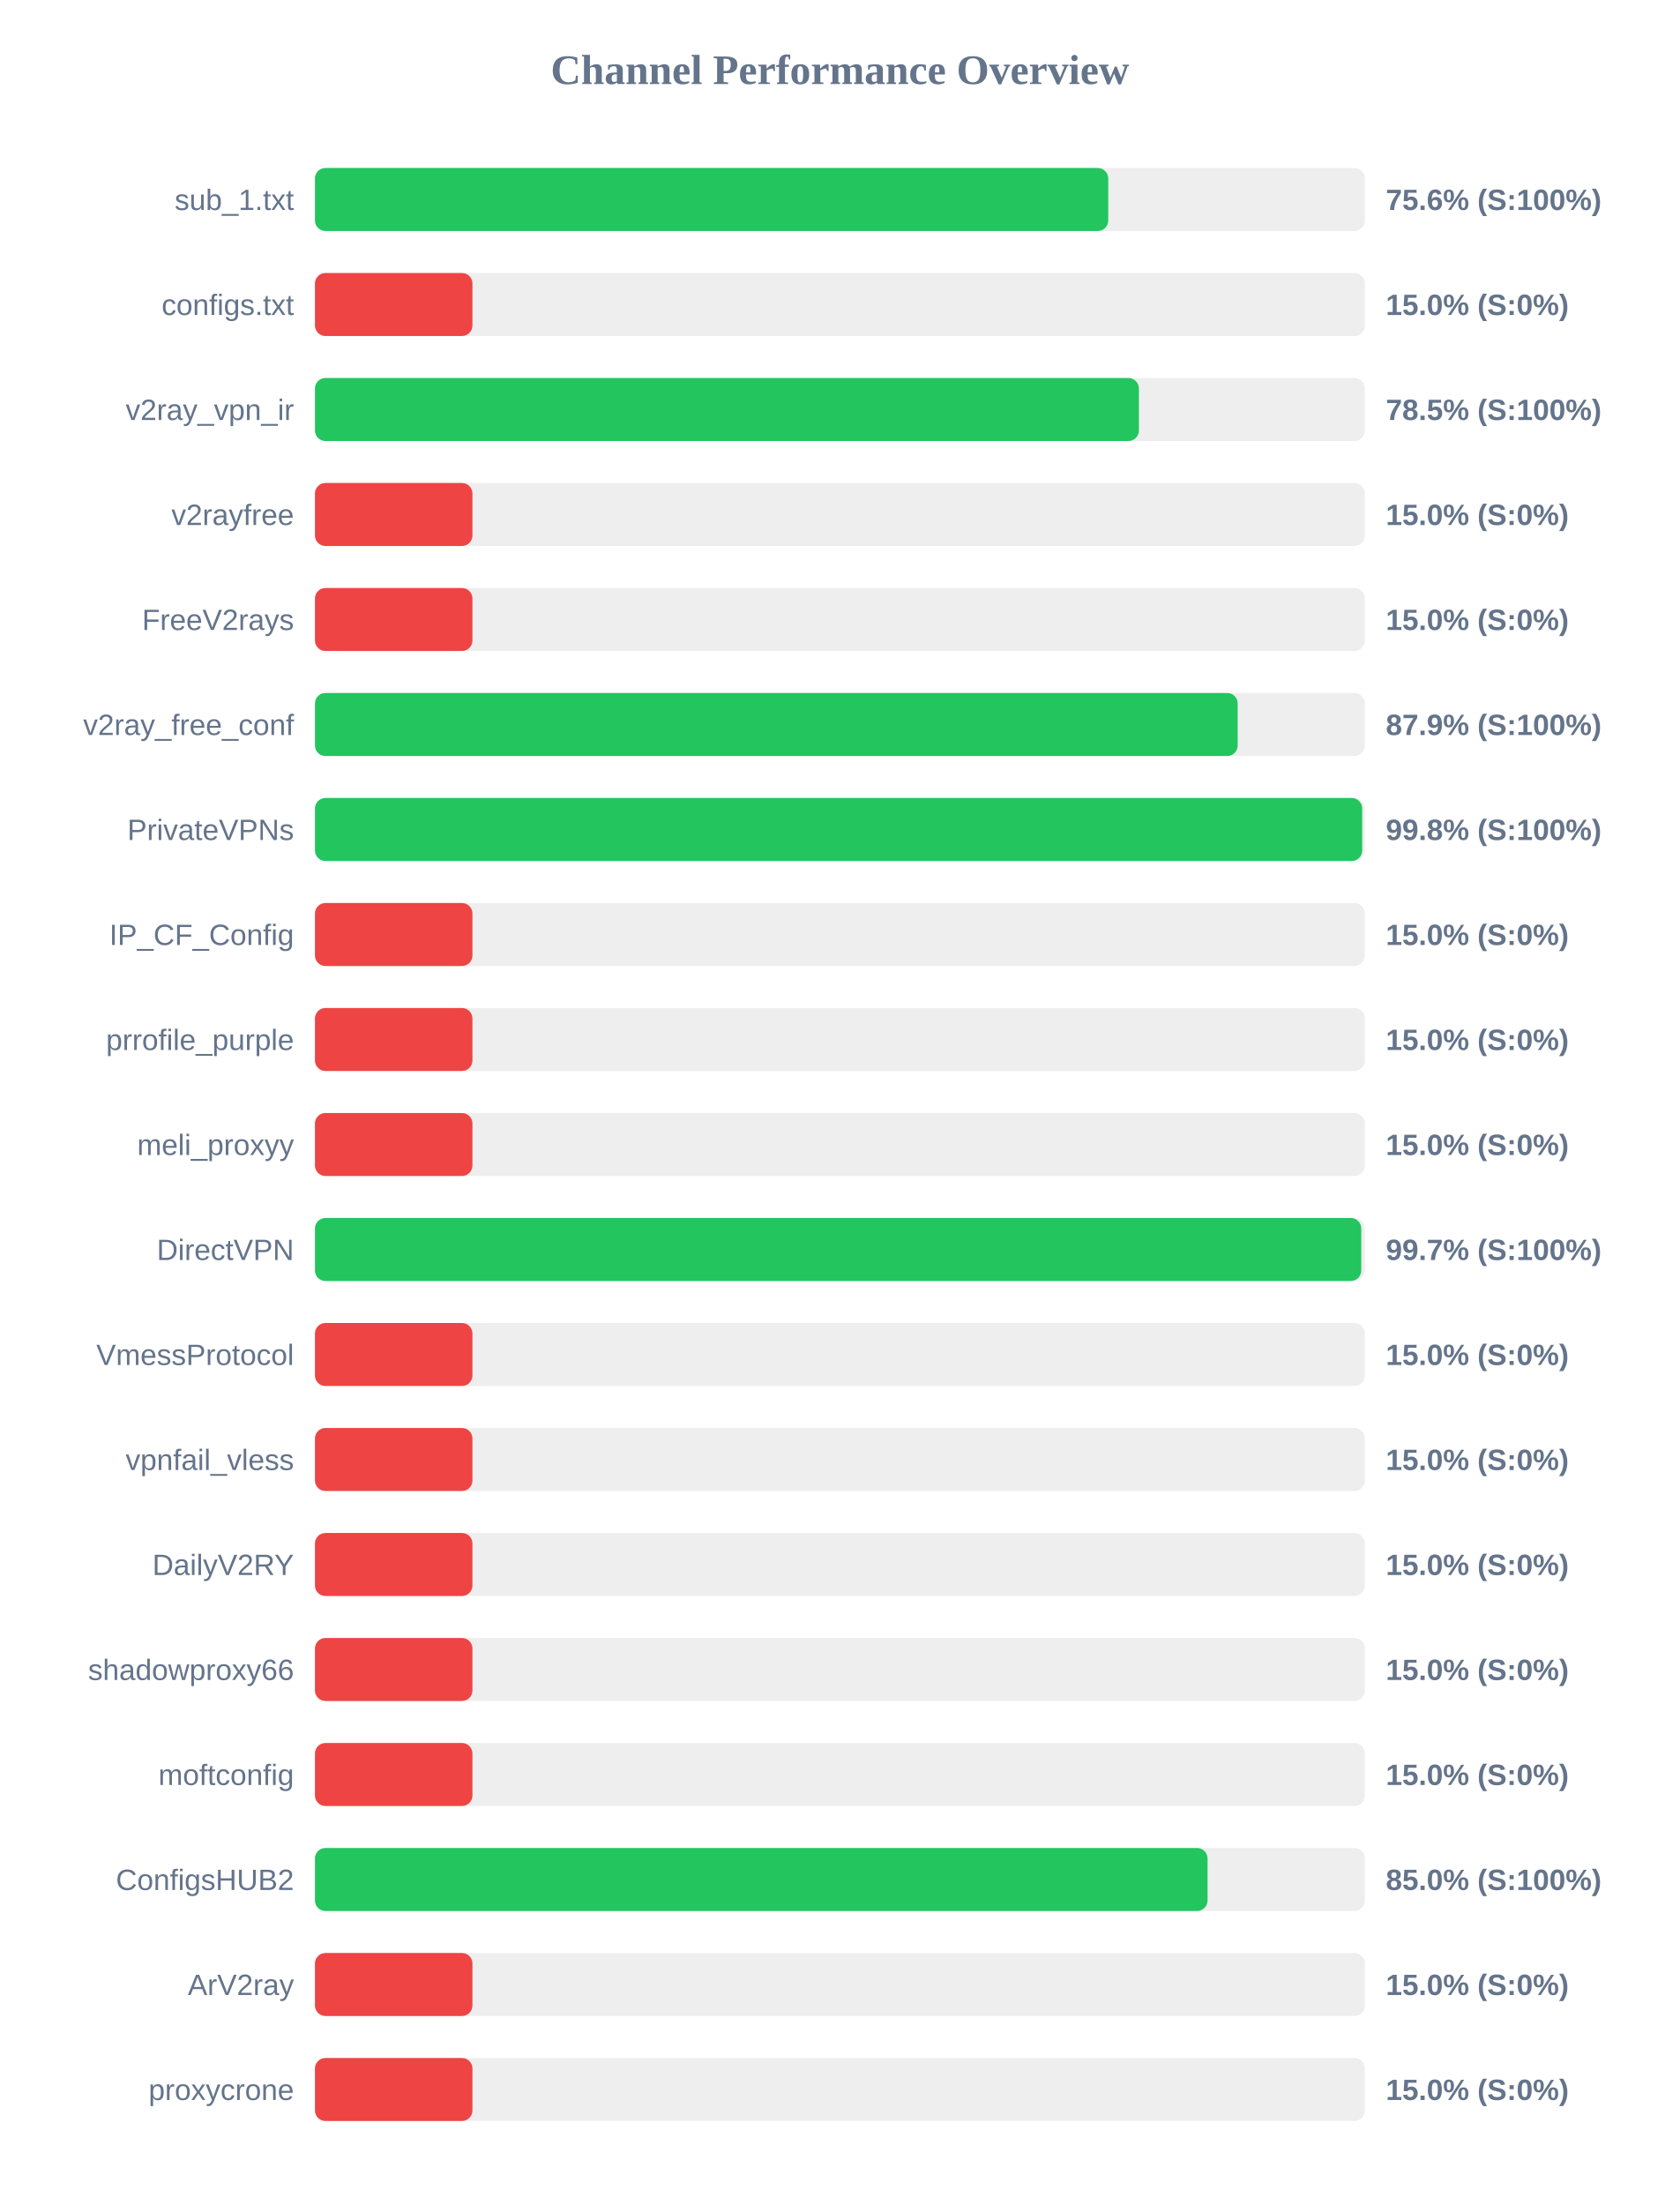
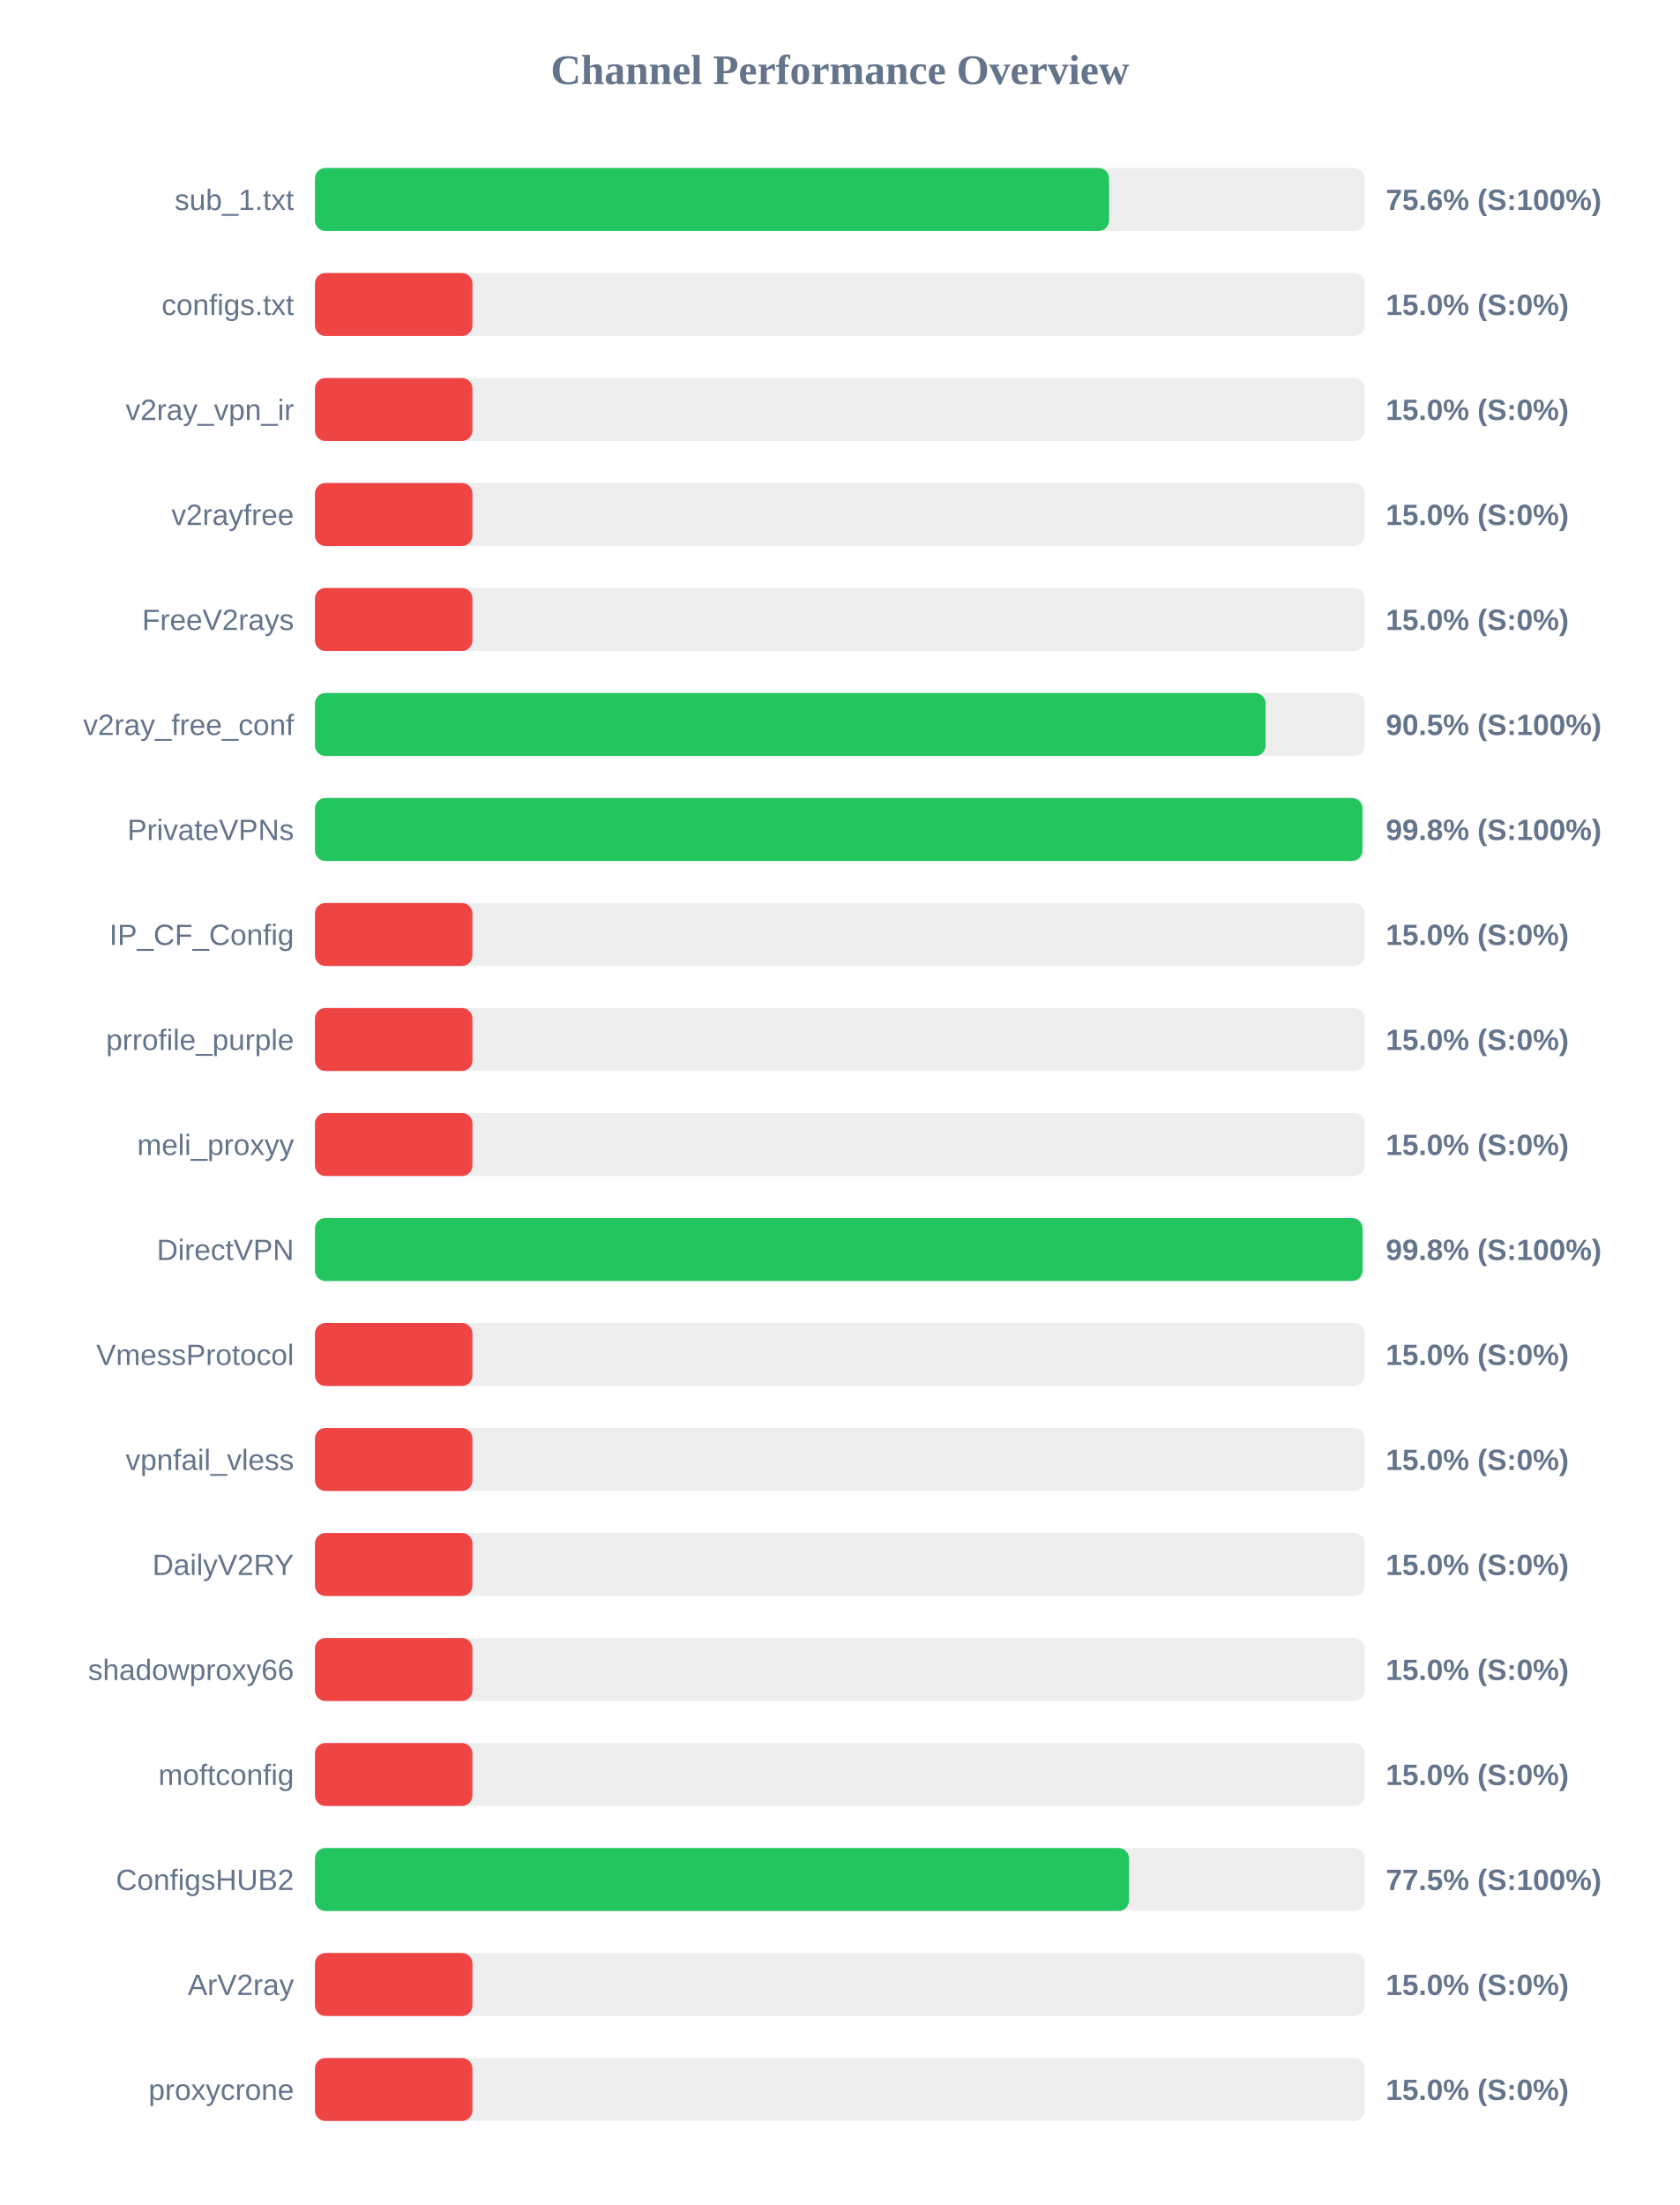
<svg xmlns="http://www.w3.org/2000/svg" width="800" height="1050" version="1.1">
  <style>
        .row { font: 14px Arial; fill: #64748b; }
        .score { font: bold 14px Arial; fill: #64748b; }
    </style>
  <text x="400" y="40" text-anchor="middle" font-size="20px" font-weight="bold" fill="#64748b">Channel Performance Overview</text>
  <rect x="150" y="80" width="500" height="30" fill="#eee" rx="5" />
-   <rect x="150" y="80" width="377.8" height="30" fill="#22c55e" rx="5" />
+   <rect x="150" y="80" width="378.2" height="30" fill="#22c55e" rx="5" />
  <text x="140" y="100" text-anchor="end" class="row">sub_1.txt</text>
  <text x="660" y="100" text-anchor="start" class="score">75.6% (S:100%)</text>
  <rect x="150" y="130" width="500" height="30" fill="#eee" rx="5" />
  <rect x="150" y="130" width="75.0" height="30" fill="#ef4444" rx="5" />
  <text x="140" y="150" text-anchor="end" class="row">configs.txt</text>
  <text x="660" y="150" text-anchor="start" class="score">15.0% (S:0%)</text>
  <rect x="150" y="180" width="500" height="30" fill="#eee" rx="5" />
-   <rect x="150" y="180" width="392.4" height="30" fill="#22c55e" rx="5" />
+   <rect x="150" y="180" width="75.0" height="30" fill="#ef4444" rx="5" />
  <text x="140" y="200" text-anchor="end" class="row">v2ray_vpn_ir</text>
-   <text x="660" y="200" text-anchor="start" class="score">78.5% (S:100%)</text>
+   <text x="660" y="200" text-anchor="start" class="score">15.0% (S:0%)</text>
  <rect x="150" y="230" width="500" height="30" fill="#eee" rx="5" />
  <rect x="150" y="230" width="75.0" height="30" fill="#ef4444" rx="5" />
  <text x="140" y="250" text-anchor="end" class="row">v2rayfree</text>
  <text x="660" y="250" text-anchor="start" class="score">15.0% (S:0%)</text>
  <rect x="150" y="280" width="500" height="30" fill="#eee" rx="5" />
  <rect x="150" y="280" width="75.0" height="30" fill="#ef4444" rx="5" />
  <text x="140" y="300" text-anchor="end" class="row">FreeV2rays</text>
  <text x="660" y="300" text-anchor="start" class="score">15.0% (S:0%)</text>
  <rect x="150" y="330" width="500" height="30" fill="#eee" rx="5" />
-   <rect x="150" y="330" width="439.45" height="30" fill="#22c55e" rx="5" />
+   <rect x="150" y="330" width="452.75" height="30" fill="#22c55e" rx="5" />
  <text x="140" y="350" text-anchor="end" class="row">v2ray_free_conf</text>
-   <text x="660" y="350" text-anchor="start" class="score">87.9% (S:100%)</text>
+   <text x="660" y="350" text-anchor="start" class="score">90.5% (S:100%)</text>
  <rect x="150" y="380" width="500" height="30" fill="#eee" rx="5" />
-   <rect x="150" y="380" width="498.75" height="30" fill="#22c55e" rx="5" />
+   <rect x="150" y="380" width="498.85" height="30" fill="#22c55e" rx="5" />
  <text x="140" y="400" text-anchor="end" class="row">PrivateVPNs</text>
  <text x="660" y="400" text-anchor="start" class="score">99.8% (S:100%)</text>
  <rect x="150" y="430" width="500" height="30" fill="#eee" rx="5" />
  <rect x="150" y="430" width="75.0" height="30" fill="#ef4444" rx="5" />
  <text x="140" y="450" text-anchor="end" class="row">IP_CF_Config</text>
  <text x="660" y="450" text-anchor="start" class="score">15.0% (S:0%)</text>
  <rect x="150" y="480" width="500" height="30" fill="#eee" rx="5" />
  <rect x="150" y="480" width="75.0" height="30" fill="#ef4444" rx="5" />
  <text x="140" y="500" text-anchor="end" class="row">prrofile_purple</text>
  <text x="660" y="500" text-anchor="start" class="score">15.0% (S:0%)</text>
  <rect x="150" y="530" width="500" height="30" fill="#eee" rx="5" />
  <rect x="150" y="530" width="75.0" height="30" fill="#ef4444" rx="5" />
  <text x="140" y="550" text-anchor="end" class="row">meli_proxyy</text>
  <text x="660" y="550" text-anchor="start" class="score">15.0% (S:0%)</text>
  <rect x="150" y="580" width="500" height="30" fill="#eee" rx="5" />
-   <rect x="150" y="580" width="498.3" height="30" fill="#22c55e" rx="5" />
+   <rect x="150" y="580" width="498.9" height="30" fill="#22c55e" rx="5" />
  <text x="140" y="600" text-anchor="end" class="row">DirectVPN</text>
-   <text x="660" y="600" text-anchor="start" class="score">99.7% (S:100%)</text>
+   <text x="660" y="600" text-anchor="start" class="score">99.8% (S:100%)</text>
  <rect x="150" y="630" width="500" height="30" fill="#eee" rx="5" />
  <rect x="150" y="630" width="75.0" height="30" fill="#ef4444" rx="5" />
  <text x="140" y="650" text-anchor="end" class="row">VmessProtocol</text>
  <text x="660" y="650" text-anchor="start" class="score">15.0% (S:0%)</text>
  <rect x="150" y="680" width="500" height="30" fill="#eee" rx="5" />
  <rect x="150" y="680" width="75.0" height="30" fill="#ef4444" rx="5" />
  <text x="140" y="700" text-anchor="end" class="row">vpnfail_vless</text>
  <text x="660" y="700" text-anchor="start" class="score">15.0% (S:0%)</text>
  <rect x="150" y="730" width="500" height="30" fill="#eee" rx="5" />
  <rect x="150" y="730" width="75.0" height="30" fill="#ef4444" rx="5" />
  <text x="140" y="750" text-anchor="end" class="row">DailyV2RY</text>
  <text x="660" y="750" text-anchor="start" class="score">15.0% (S:0%)</text>
  <rect x="150" y="780" width="500" height="30" fill="#eee" rx="5" />
  <rect x="150" y="780" width="75.0" height="30" fill="#ef4444" rx="5" />
  <text x="140" y="800" text-anchor="end" class="row">shadowproxy66</text>
  <text x="660" y="800" text-anchor="start" class="score">15.0% (S:0%)</text>
  <rect x="150" y="830" width="500" height="30" fill="#eee" rx="5" />
  <rect x="150" y="830" width="75.0" height="30" fill="#ef4444" rx="5" />
  <text x="140" y="850" text-anchor="end" class="row">moftconfig</text>
  <text x="660" y="850" text-anchor="start" class="score">15.0% (S:0%)</text>
  <rect x="150" y="880" width="500" height="30" fill="#eee" rx="5" />
-   <rect x="150" y="880" width="425.1" height="30" fill="#22c55e" rx="5" />
+   <rect x="150" y="880" width="387.7" height="30" fill="#22c55e" rx="5" />
  <text x="140" y="900" text-anchor="end" class="row">ConfigsHUB2</text>
-   <text x="660" y="900" text-anchor="start" class="score">85.0% (S:100%)</text>
+   <text x="660" y="900" text-anchor="start" class="score">77.5% (S:100%)</text>
  <rect x="150" y="930" width="500" height="30" fill="#eee" rx="5" />
  <rect x="150" y="930" width="75.0" height="30" fill="#ef4444" rx="5" />
  <text x="140" y="950" text-anchor="end" class="row">ArV2ray</text>
  <text x="660" y="950" text-anchor="start" class="score">15.0% (S:0%)</text>
  <rect x="150" y="980" width="500" height="30" fill="#eee" rx="5" />
  <rect x="150" y="980" width="75.0" height="30" fill="#ef4444" rx="5" />
  <text x="140" y="1000" text-anchor="end" class="row">proxycrone</text>
  <text x="660" y="1000" text-anchor="start" class="score">15.0% (S:0%)</text>
</svg>
